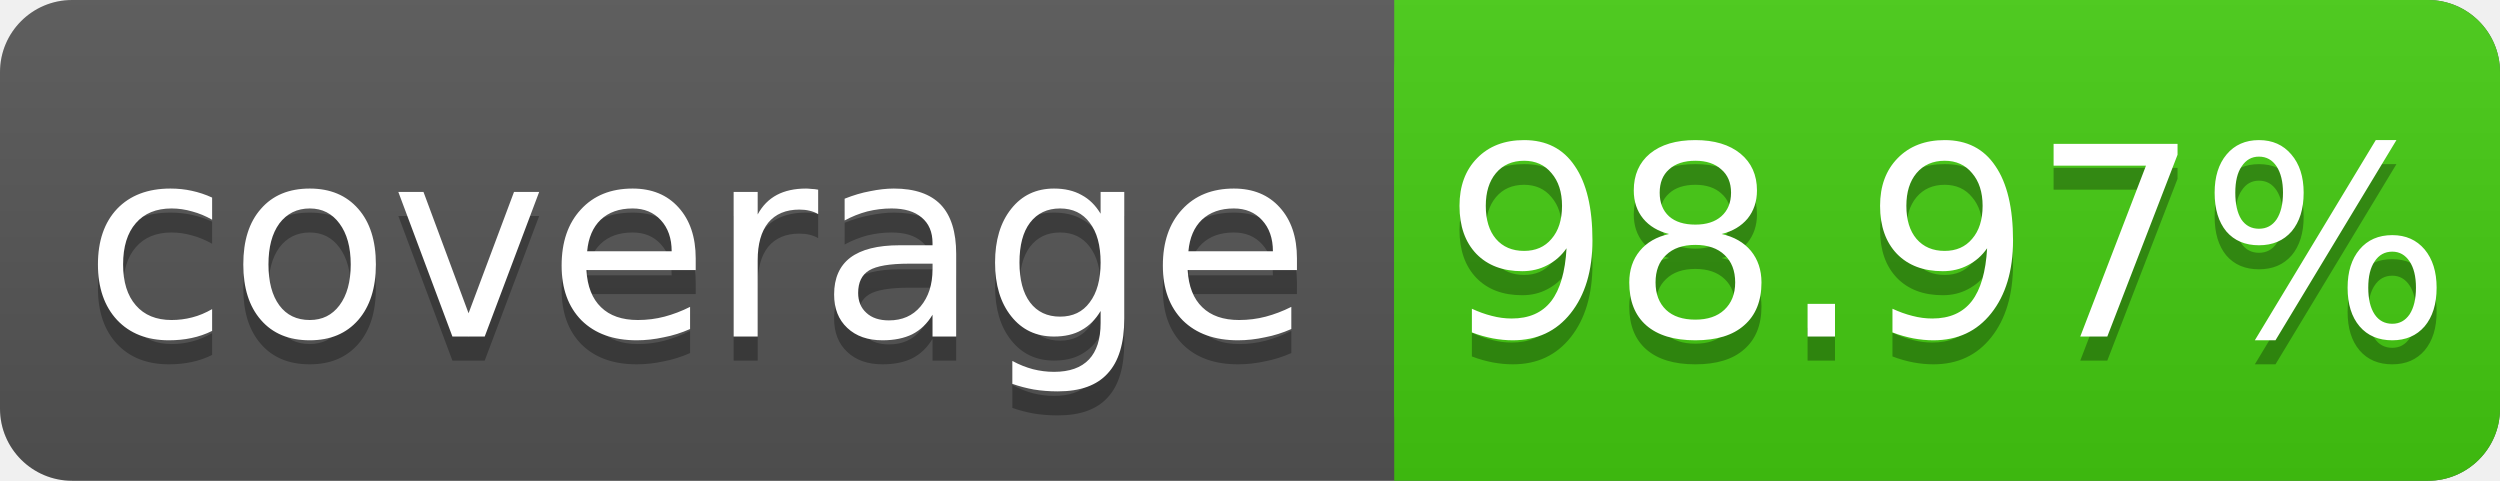
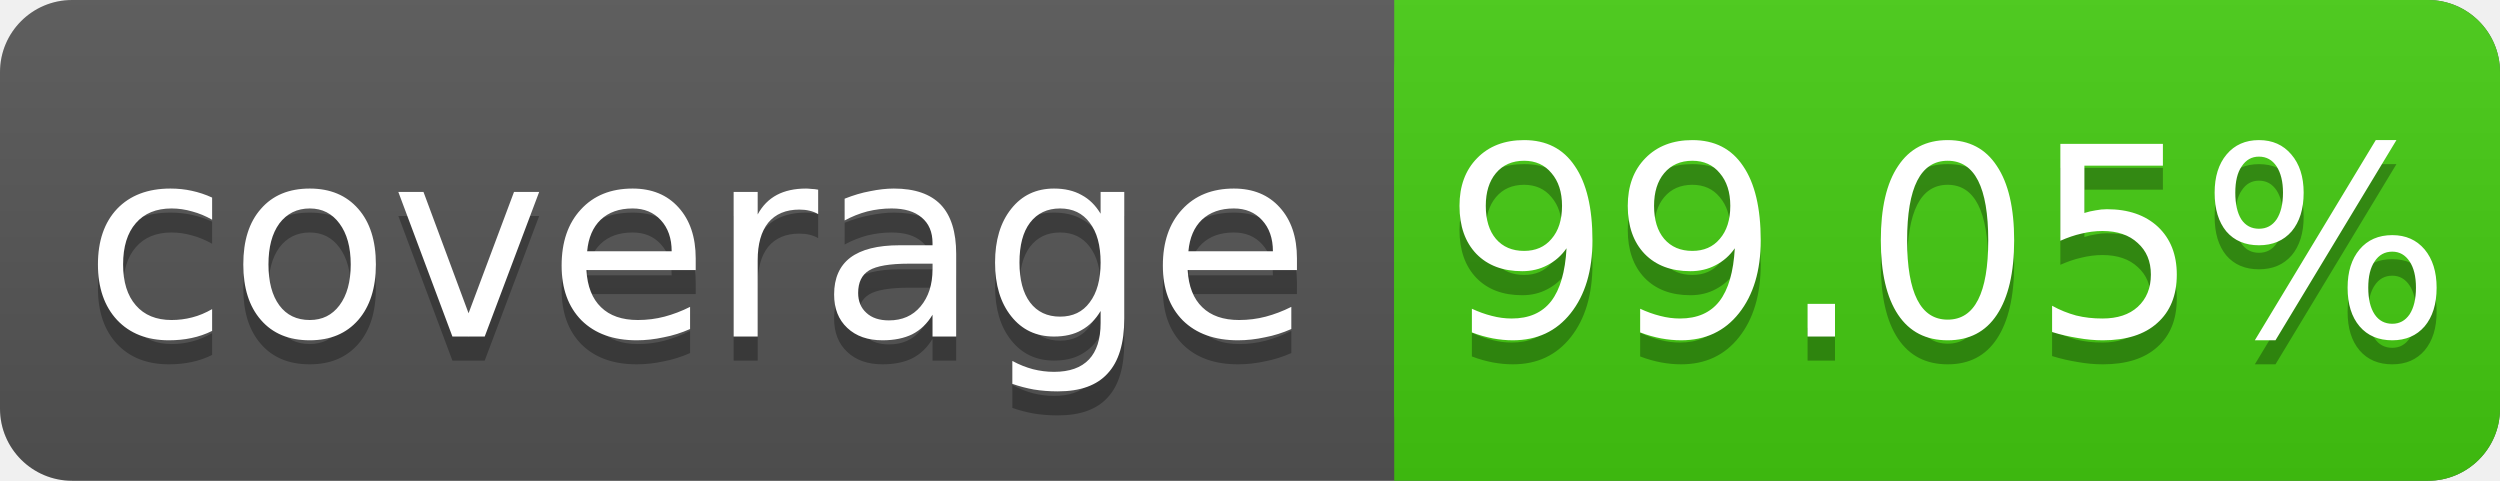
<svg xmlns="http://www.w3.org/2000/svg" width="104" height="20">
  <linearGradient id="s" x2="0" y2="100%">
    <stop offset="0" stop-color="#bbb" stop-opacity=".1" />
    <stop offset="1" stop-opacity=".1" />
  </linearGradient>
  <rect rx="3" width="104" height="20" fill="#555" />
  <rect rx="3" x="58" width="46" height="20" fill="#4c1" />
  <rect x="58" width="4" height="20" fill="#4c1" />
  <rect rx="3" width="104" height="20" fill="url(#s)" />
  <g fill="#fff" text-anchor="middle" font-family="DejaVu Sans,Verdana,Geneva,sans-serif" font-size="11">
    <text x="29" y="15" fill="#010101" fill-opacity=".3">coverage</text>
    <text x="29" y="14">coverage</text>
-     <text x="81" y="15" fill="#010101" fill-opacity=".3">98.97%</text>
-     <text x="81" y="14">98.97%</text>
+     <text x="81" y="15" fill="#010101" fill-opacity=".3">99.05%</text>
+     <text x="81" y="14">99.05%</text>
  </g>
</svg>
